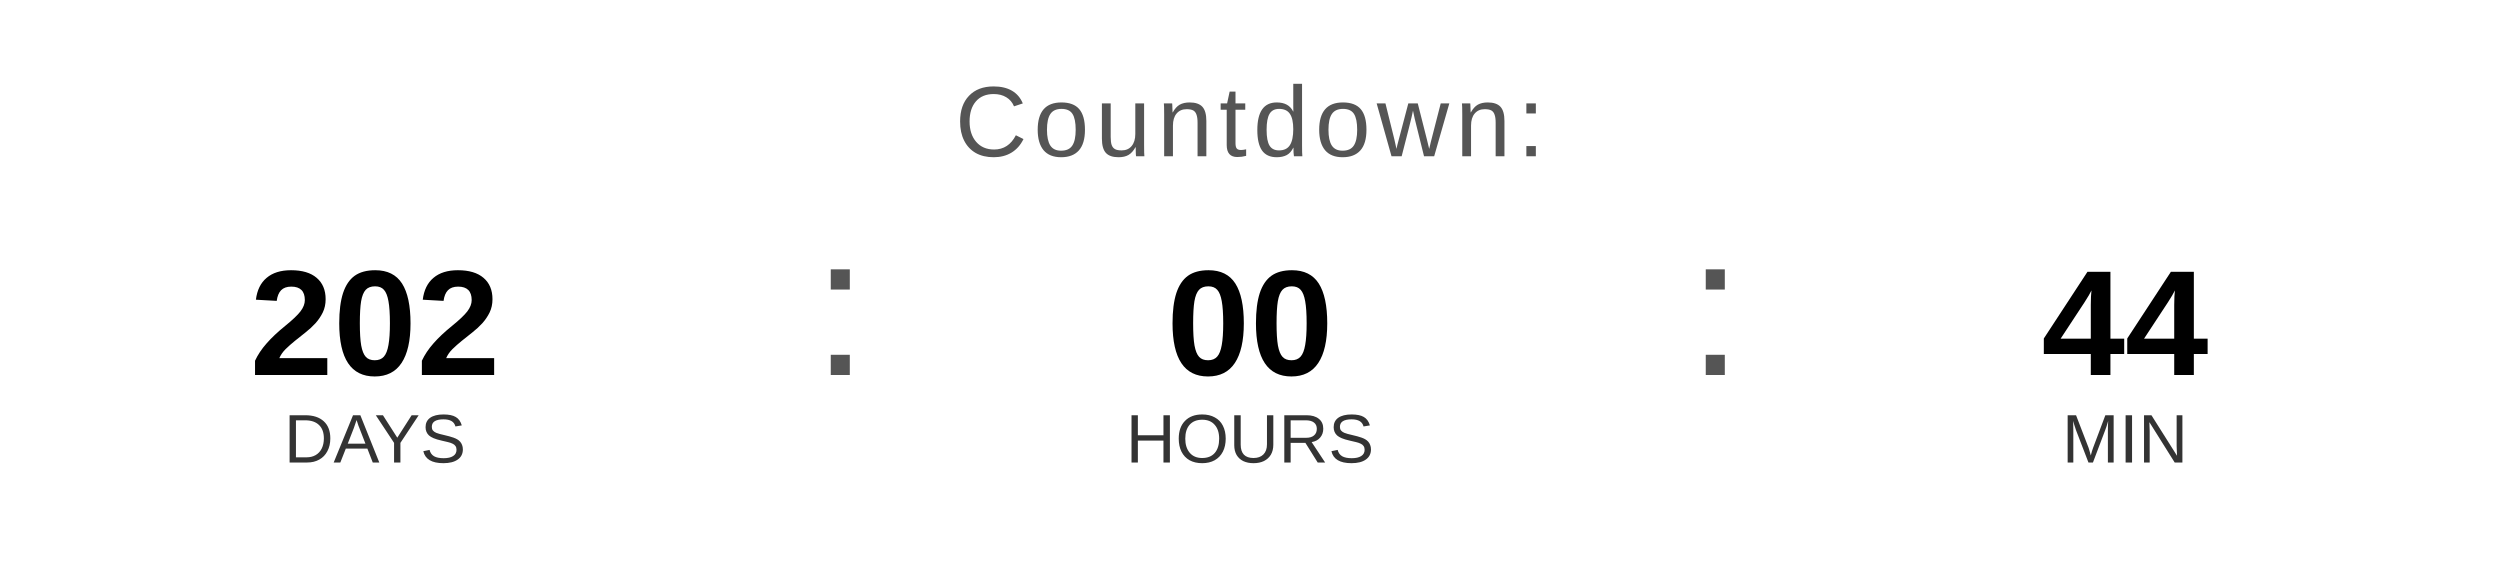
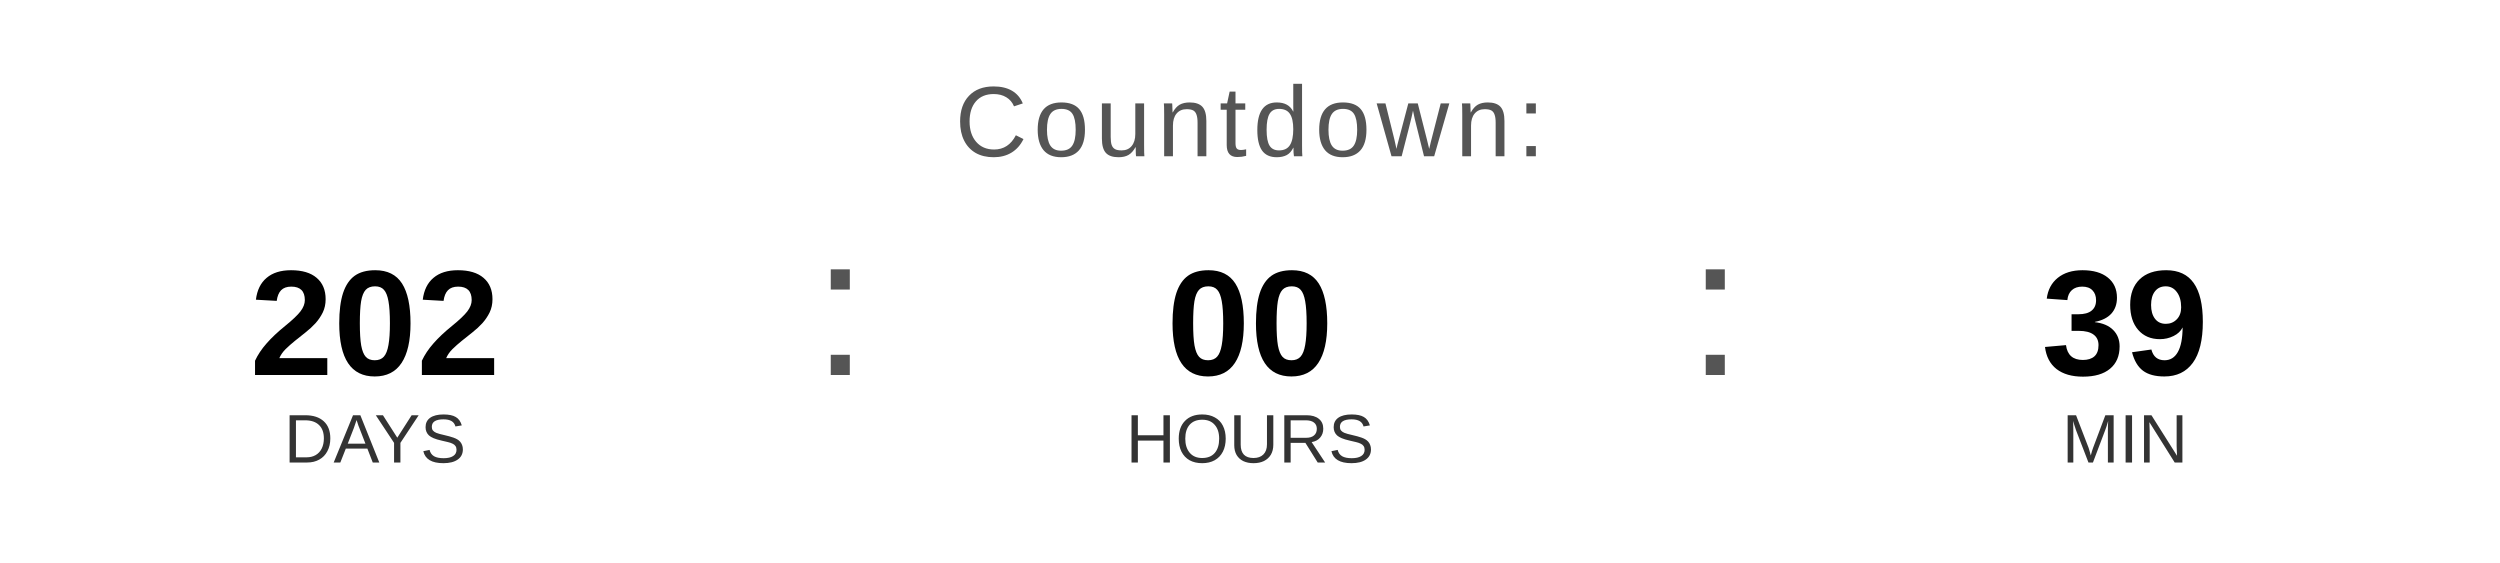
<svg xmlns="http://www.w3.org/2000/svg" width="400" height="90" viewBox="0 0 400 90">
  <text x="200" y="25" font-family="Arial, Helvetica, sans-serif" font-size="16" fill="#555555" text-anchor="middle" letter-spacing="1">
    Countdown:
  </text>
  <text x="60" y="60" font-family="Arial, Helvetica, sans-serif" font-size="24" font-weight="bold" fill="#000000" text-anchor="middle">202</text>
  <text x="60" y="74" font-family="Arial, Helvetica, sans-serif" font-size="11" fill="#333333" text-anchor="middle">DAYS</text>
  <text x="130" y="60" font-family="Arial, sans-serif" font-size="32" fill="#555555">:</text>
  <text x="200" y="60" font-family="Arial, Helvetica, sans-serif" font-size="24" font-weight="bold" fill="#000000" text-anchor="middle">00</text>
  <text x="200" y="74" font-family="Arial, Helvetica, sans-serif" font-size="11" fill="#333333" text-anchor="middle">HOURS</text>
  <text x="270" y="60" font-family="Arial, sans-serif" font-size="32" fill="#555555">:</text>
-   <text x="340" y="60" font-family="Arial, Helvetica, sans-serif" font-size="24" font-weight="bold" fill="#000000" text-anchor="middle">44</text>
+   <text x="340" y="60" font-family="Arial, Helvetica, sans-serif" font-size="24" font-weight="bold" fill="#000000" text-anchor="middle">39</text>
  <text x="340" y="74" font-family="Arial, Helvetica, sans-serif" font-size="11" fill="#333333" text-anchor="middle">MIN</text>
</svg>
